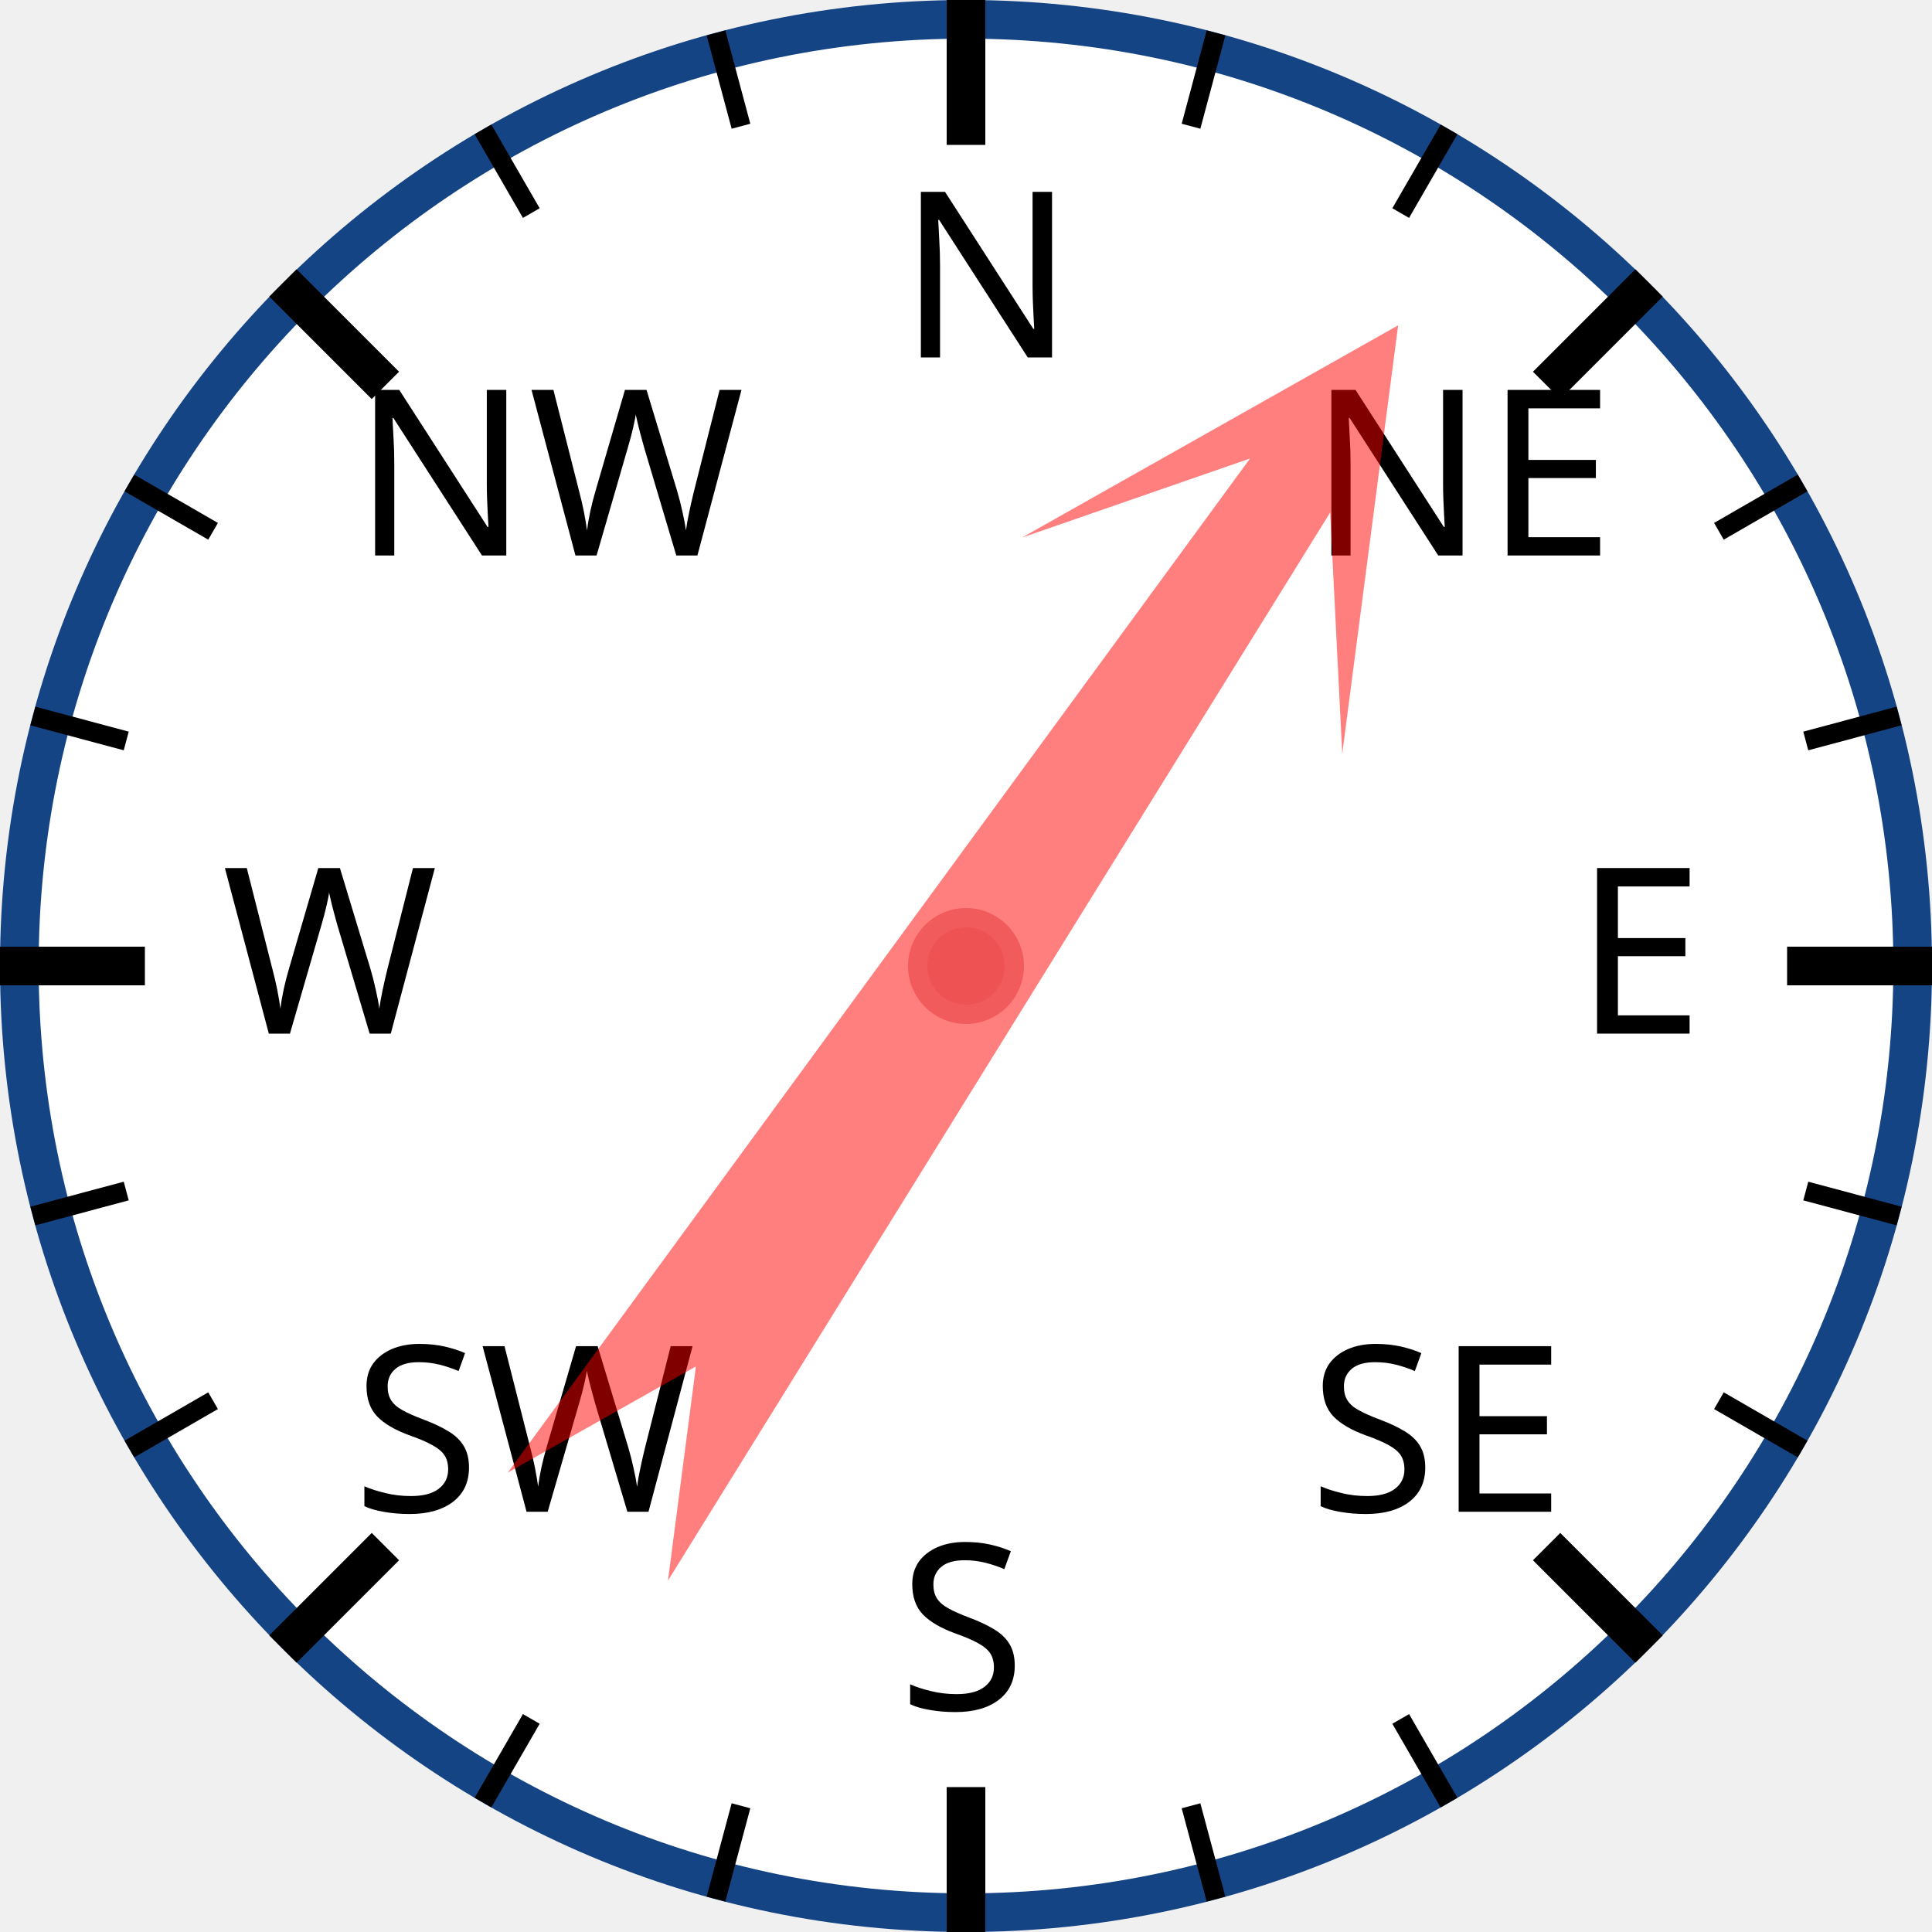
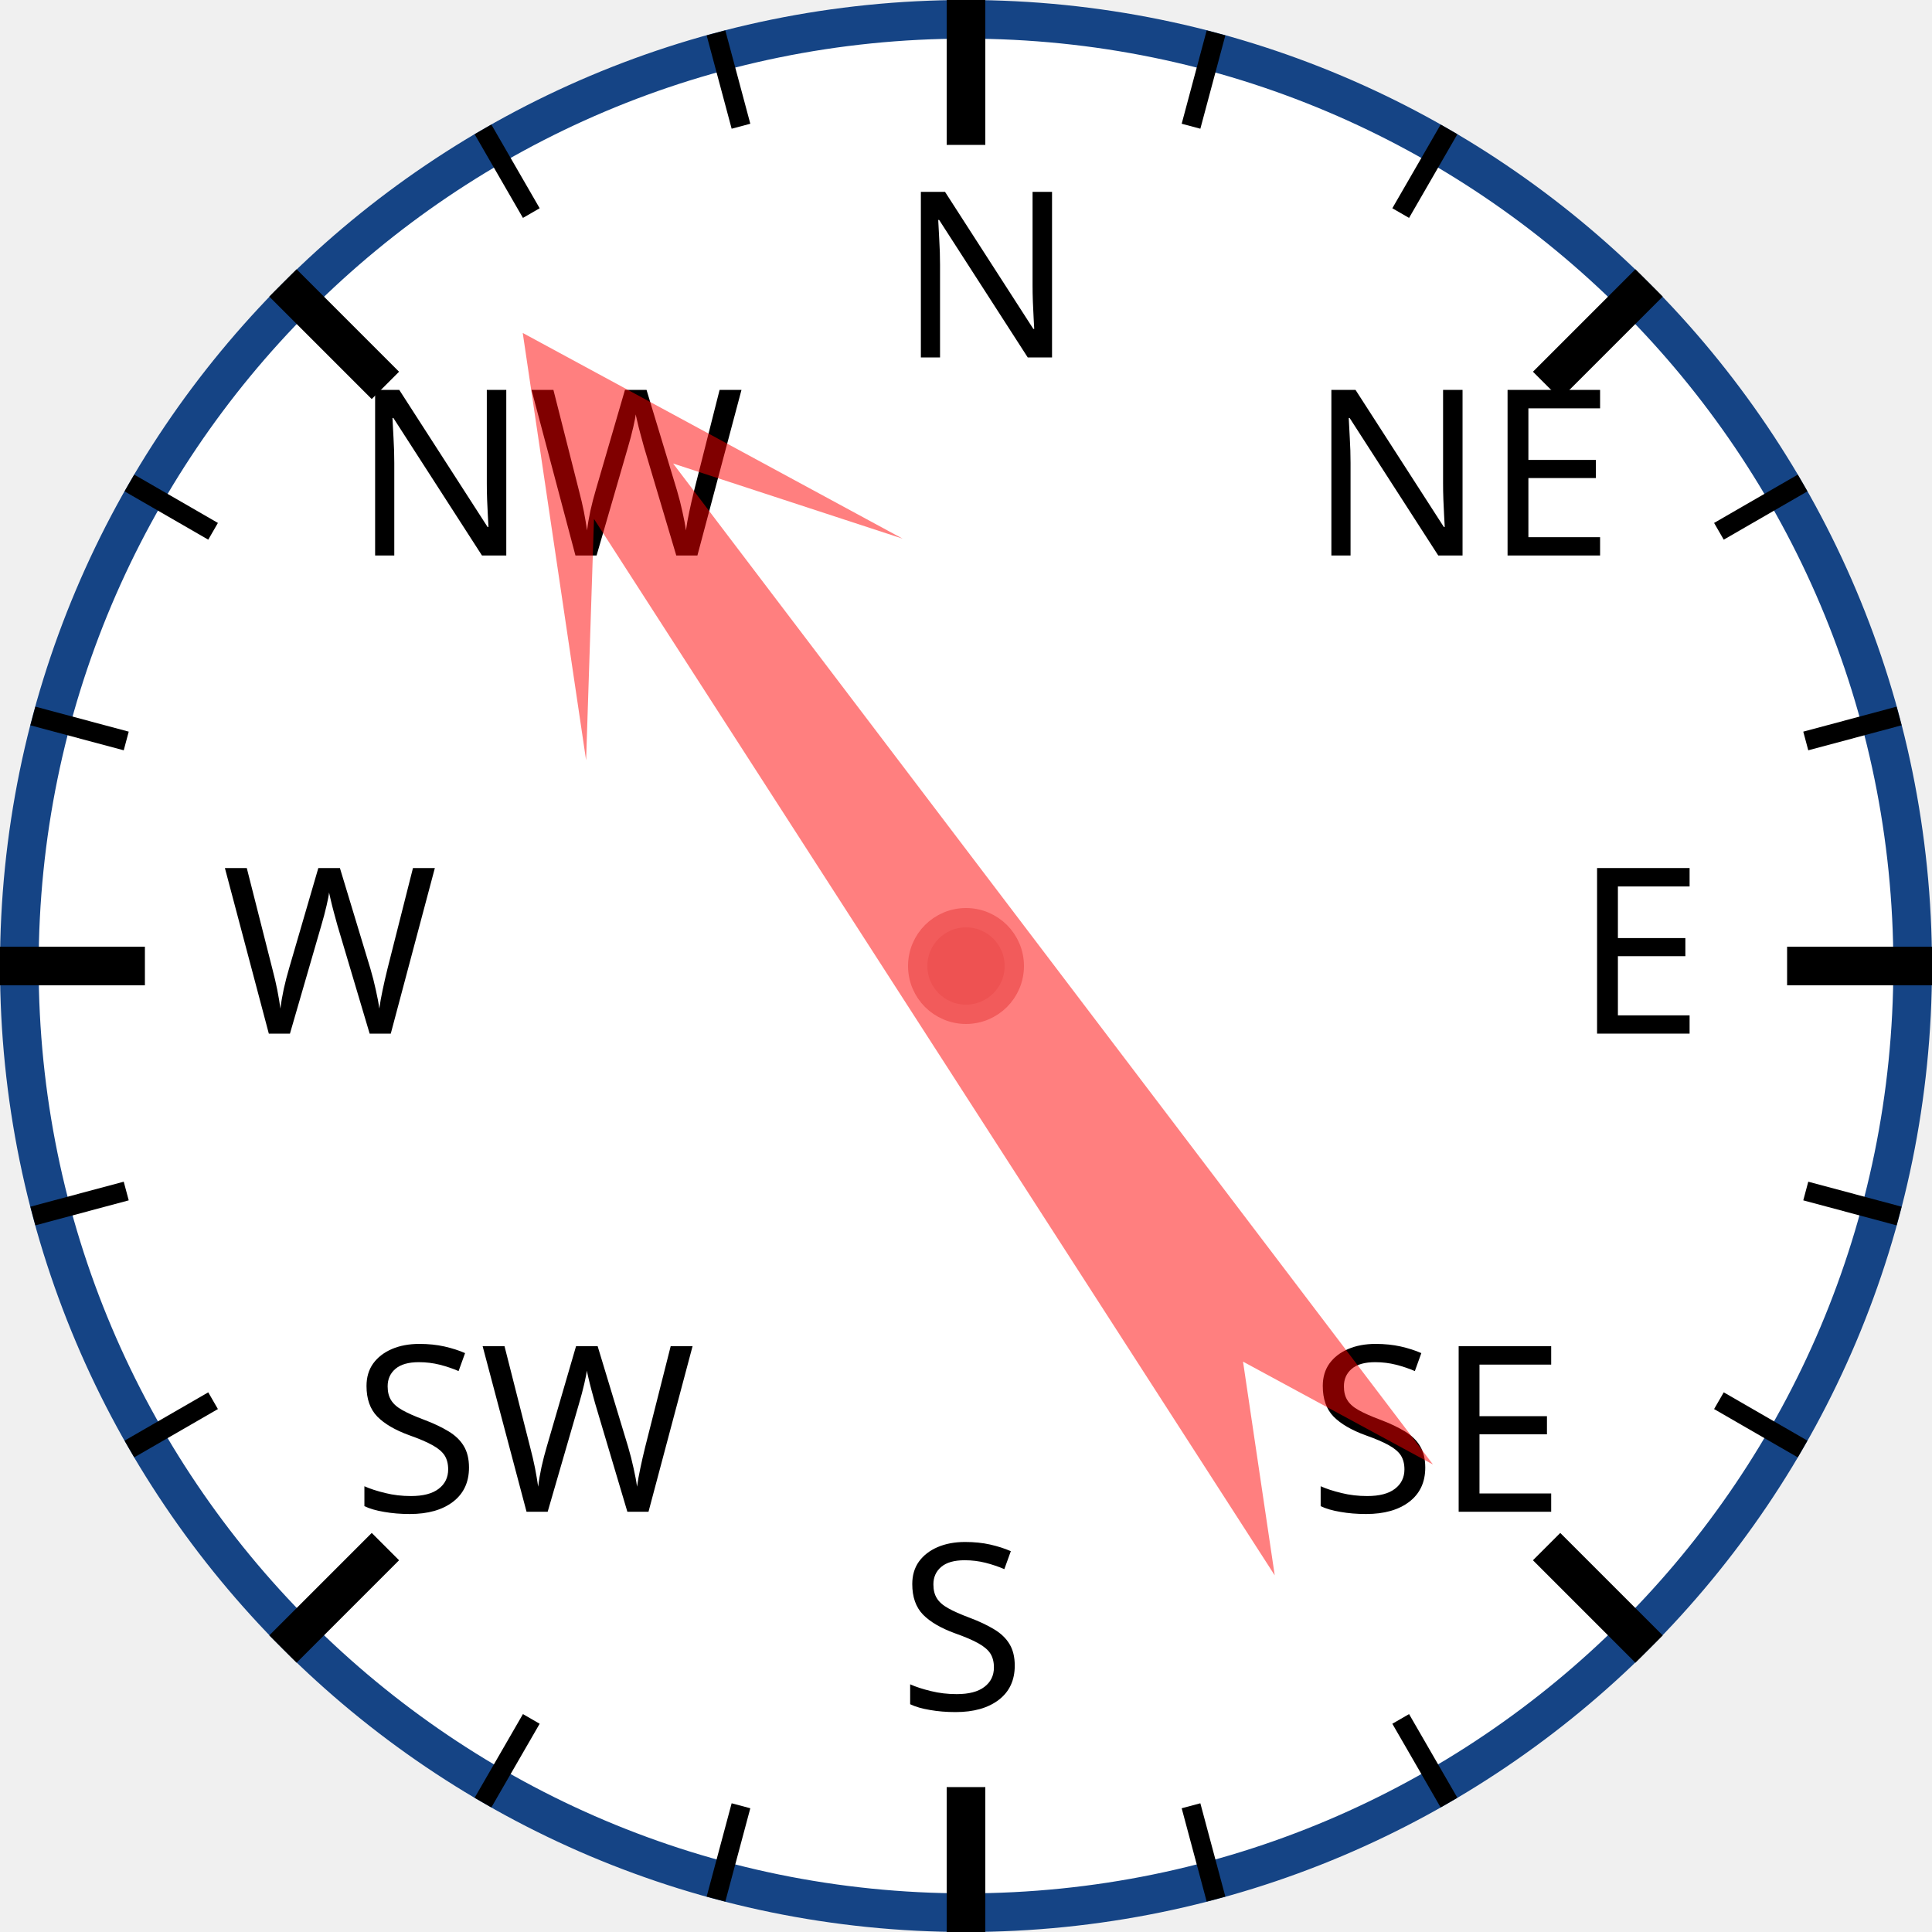
<svg xmlns="http://www.w3.org/2000/svg" width="120px" height="120px" viewBox="0 0 200 200">
  <circle cx="100" cy="100" r="98" style="fill: white; stroke: #154485; stroke-width: 4;" />
  <text x="93.0" y="37.0" style="font-family: sans-serif; font-size: 18pt;">N</text>
  <line x1="100.0" y1="0.0" x2="100.0" y2="15.0" style="stroke: black; stroke-width: 4;" />
  <line x1="74.118" y1="3.407" x2="76.706" y2="13.067" style="stroke: black; stroke-width: 2;" />
  <line x1="50" y1="13.397" x2="55" y2="22.058" style="stroke: black; stroke-width: 2;" />
  <text x="36.503" y="57.503" style="font-family: sans-serif; font-size: 18pt;">NW</text>
  <line x1="29.289" y1="29.289" x2="39.896" y2="39.896" style="stroke: black; stroke-width: 4;" />
  <line x1="13.397" y1="50" x2="22.058" y2="55" style="stroke: black; stroke-width: 2;" />
  <line x1="3.407" y1="74.118" x2="13.067" y2="76.706" style="stroke: black; stroke-width: 2;" />
  <text x="23.0" y="107.0" style="font-family: sans-serif; font-size: 18pt;">W</text>
  <line x1="0.0" y1="100.0" x2="15.0" y2="100.0" style="stroke: black; stroke-width: 4;" />
  <line x1="3.407" y1="125.882" x2="13.067" y2="123.294" style="stroke: black; stroke-width: 2;" />
  <line x1="13.397" y1="150" x2="22.058" y2="145" style="stroke: black; stroke-width: 2;" />
  <text x="36.503" y="156.497" style="font-family: sans-serif; font-size: 18pt;">SW</text>
  <line x1="29.289" y1="170.711" x2="39.896" y2="160.104" style="stroke: black; stroke-width: 4;" />
  <line x1="50" y1="186.603" x2="55" y2="177.942" style="stroke: black; stroke-width: 2;" />
  <line x1="74.118" y1="196.593" x2="76.706" y2="186.933" style="stroke: black; stroke-width: 2;" />
  <text x="93" y="177.0" style="font-family: sans-serif; font-size: 18pt;">S</text>
  <line x1="100" y1="200.0" x2="100" y2="185.0" style="stroke: black; stroke-width: 4;" />
  <line x1="125.882" y1="196.593" x2="123.294" y2="186.933" style="stroke: black; stroke-width: 2;" />
  <line x1="150.0" y1="186.603" x2="145.0" y2="177.942" style="stroke: black; stroke-width: 2;" />
  <text x="135.497" y="156.497" style="font-family: sans-serif; font-size: 18pt;">SE</text>
  <line x1="170.711" y1="170.711" x2="160.104" y2="160.104" style="stroke: black; stroke-width: 4;" />
  <line x1="186.603" y1="150" x2="177.942" y2="145" style="stroke: black; stroke-width: 2;" />
  <line x1="196.593" y1="125.882" x2="186.933" y2="123.294" style="stroke: black; stroke-width: 2;" />
  <text x="163.0" y="107" style="font-family: sans-serif; font-size: 18pt;">E</text>
  <line x1="200.0" y1="100" x2="185.0" y2="100" style="stroke: black; stroke-width: 4;" />
  <line x1="196.593" y1="74.118" x2="186.933" y2="76.706" style="stroke: black; stroke-width: 2;" />
  <line x1="186.603" y1="50" x2="177.942" y2="55" style="stroke: black; stroke-width: 2;" />
  <text x="135.497" y="57.503" style="font-family: sans-serif; font-size: 18pt;">NE</text>
  <line x1="170.711" y1="29.289" x2="160.104" y2="39.896" style="stroke: black; stroke-width: 4;" />
  <line x1="150" y1="13.397" x2="145" y2="22.058" style="stroke: black; stroke-width: 2;" />
  <line x1="125.882" y1="3.407" x2="123.294" y2="13.067" style="stroke: black; stroke-width: 2;" />
-   <polygon points="100 20 120 60 105 40 110 170 100 150 90 170 95 40 80 60" style="fill: red; fill-opacity: 0.5;" transform="rotate(34,100,100)" />
+   <polygon points="100 20 120 60 105 40 110 170 100 150 90 170 95 40 80 60" style="fill: red; fill-opacity: 0.5;" transform="rotate(325,100,100)" />
  <circle cx="100" cy="100" r="5" style="fill: #EE5252; stroke: #F25B5B; stroke-width: 2;" />
</svg>
